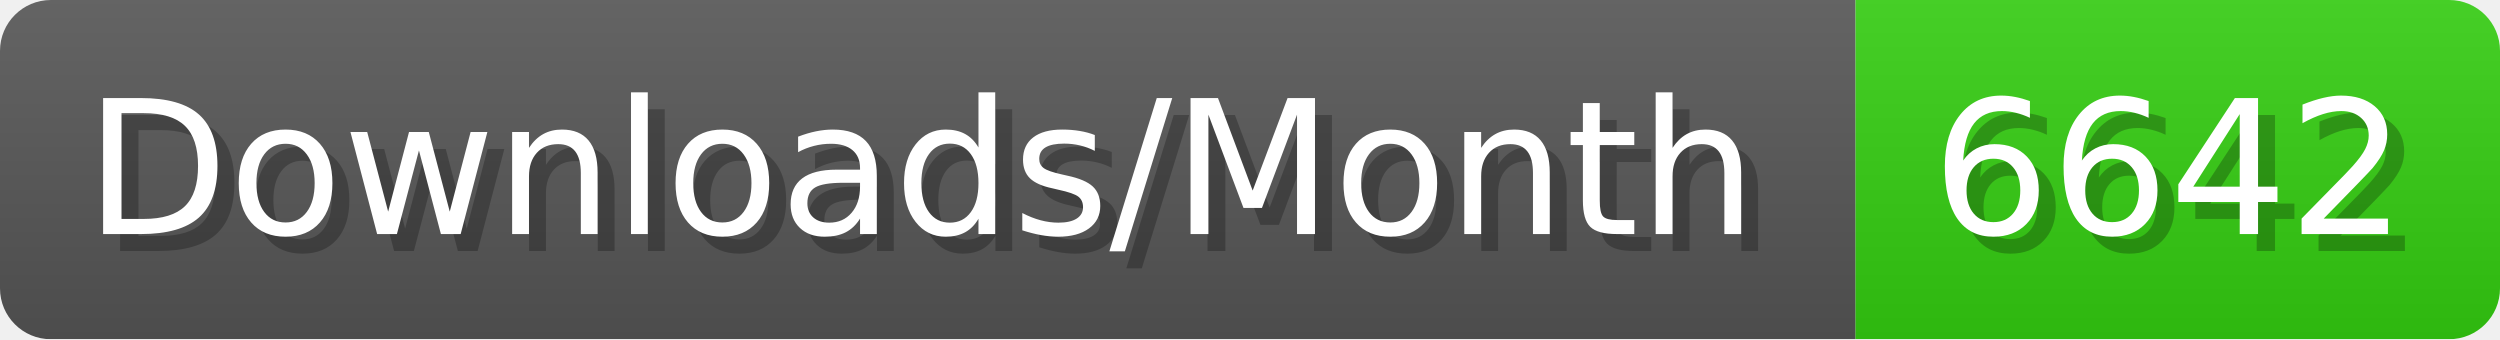
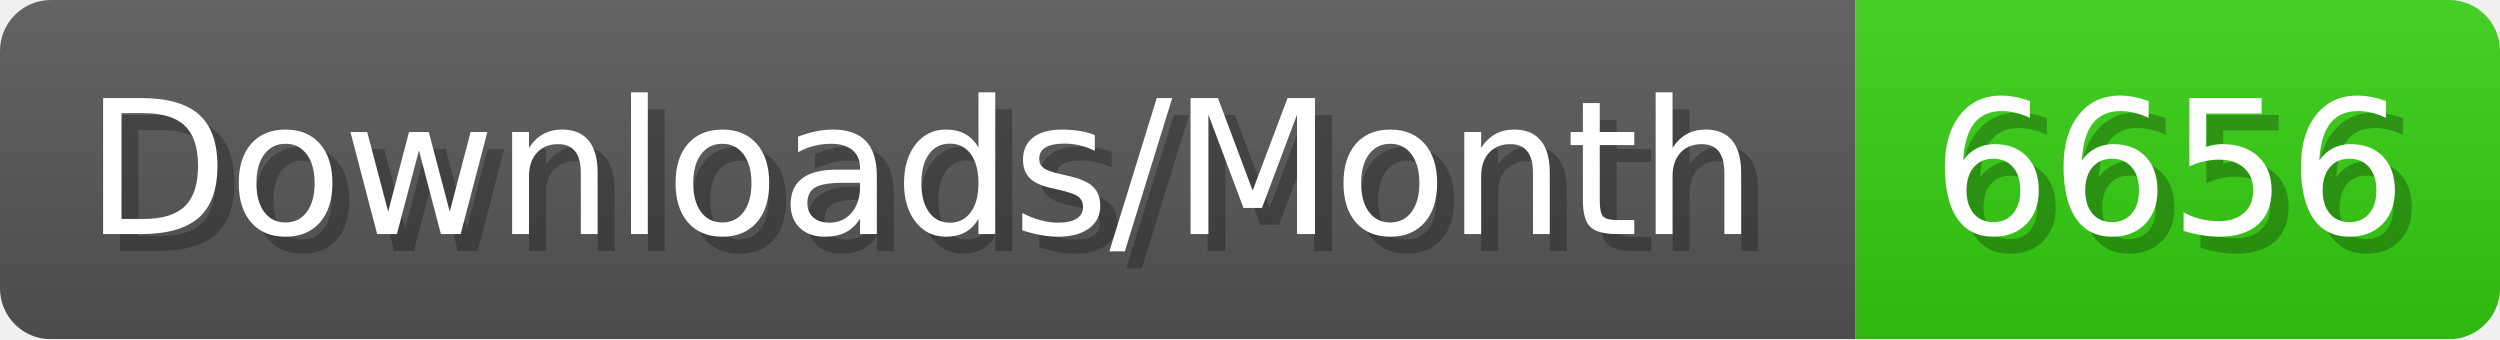
- <svg xmlns="http://www.w3.org/2000/svg" width="147.4" height="20" viewBox="0 0 1474 200" role="img" aria-label="Downloads/Month: 6642">
+ <svg xmlns="http://www.w3.org/2000/svg" width="147.4" height="20" viewBox="0 0 1474 200" role="img" aria-label="Downloads/Month: 6656">
  <linearGradient id="YlXUI" x2="0" y2="100%">
    <stop offset="0" stop-opacity=".1" stop-color="#EEE" />
    <stop offset="1" stop-opacity=".1" />
  </linearGradient>
  <mask id="JHhop">
    <rect width="1474" height="200" rx="30" fill="#FFF" />
  </mask>
  <g mask="url(#JHhop)">
    <rect width="1094" height="200" fill="#555" />
    <rect width="380" height="200" fill="#3C1" x="1094" />
    <rect width="1474" height="200" fill="url(#YlXUI)" />
  </g>
  <g aria-hidden="true" fill="#fff" text-anchor="start" font-family="Verdana,DejaVu Sans,sans-serif" font-size="110">
    <text x="60" y="148" textLength="994" fill="#000" opacity="0.25">Downloads/Month</text>
    <text x="50" y="138" textLength="994">Downloads/Month</text>
-     <text x="1149" y="148" textLength="280" fill="#000" opacity="0.25">6642</text>
-     <text x="1139" y="138" textLength="280">6642</text>
+     <text x="1149" y="148" textLength="280" fill="#000" opacity="0.25">6656</text>
+     <text x="1139" y="138" textLength="280">6656</text>
  </g>
</svg>
